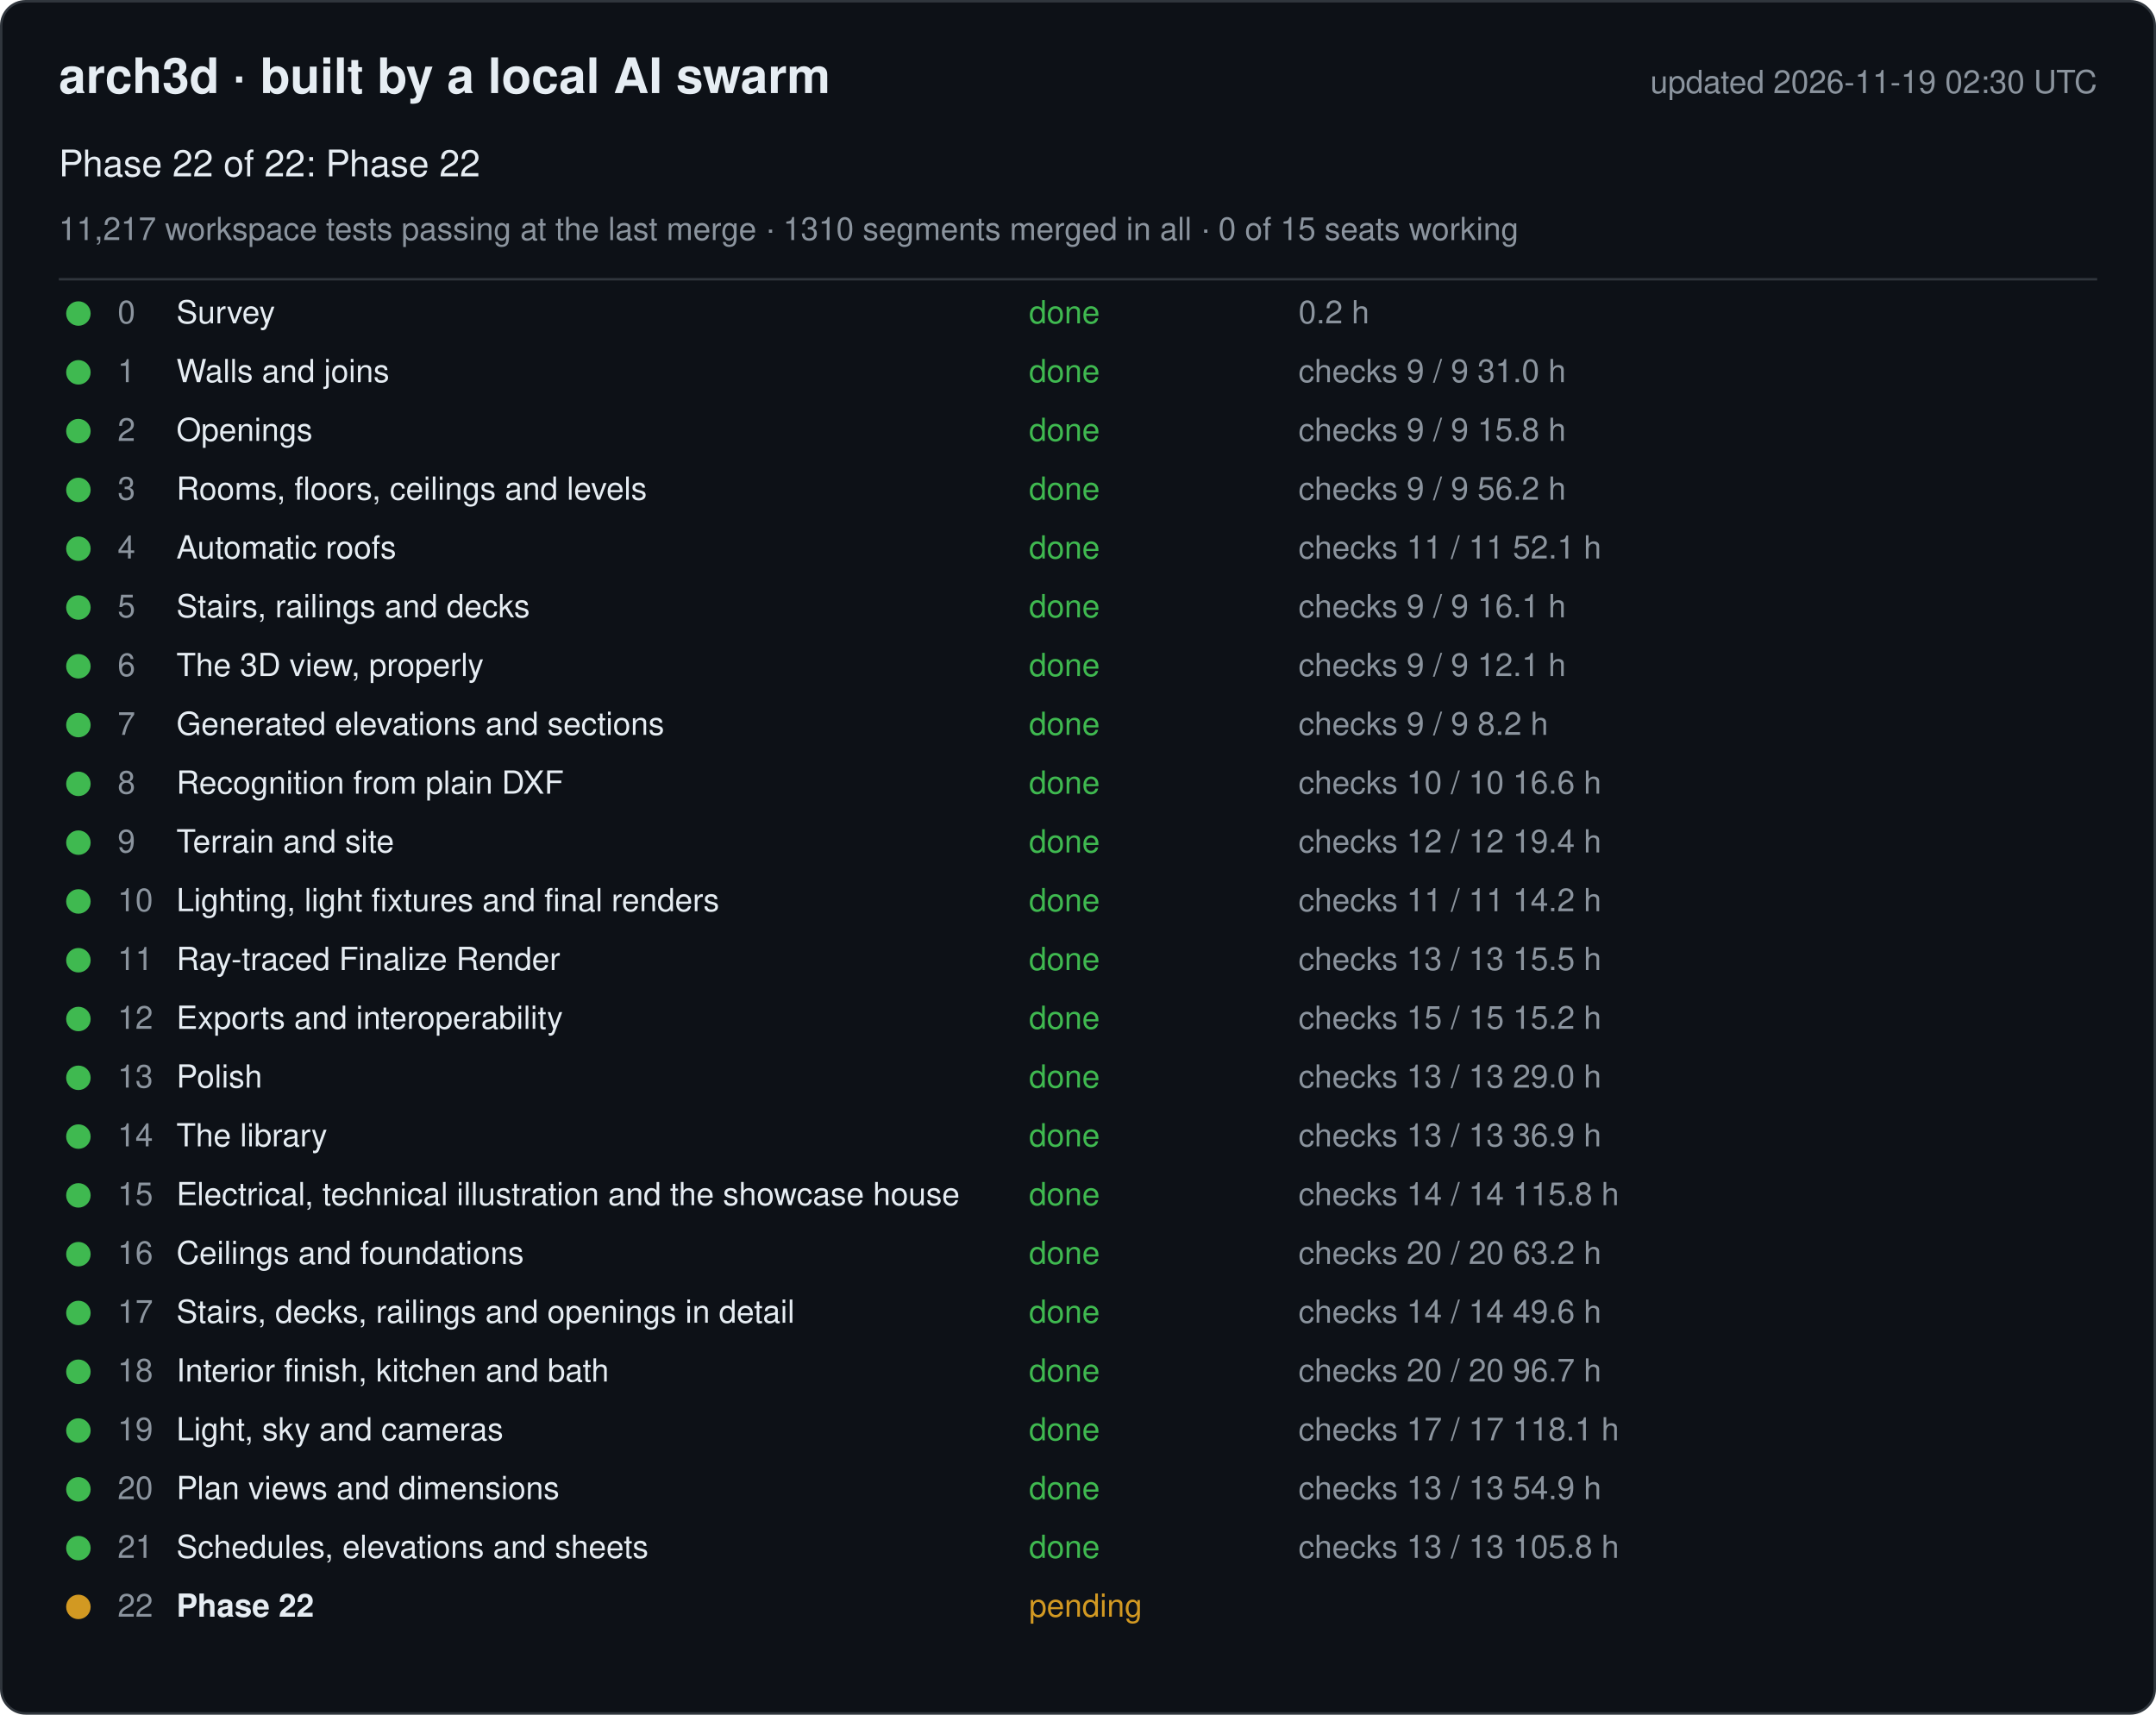
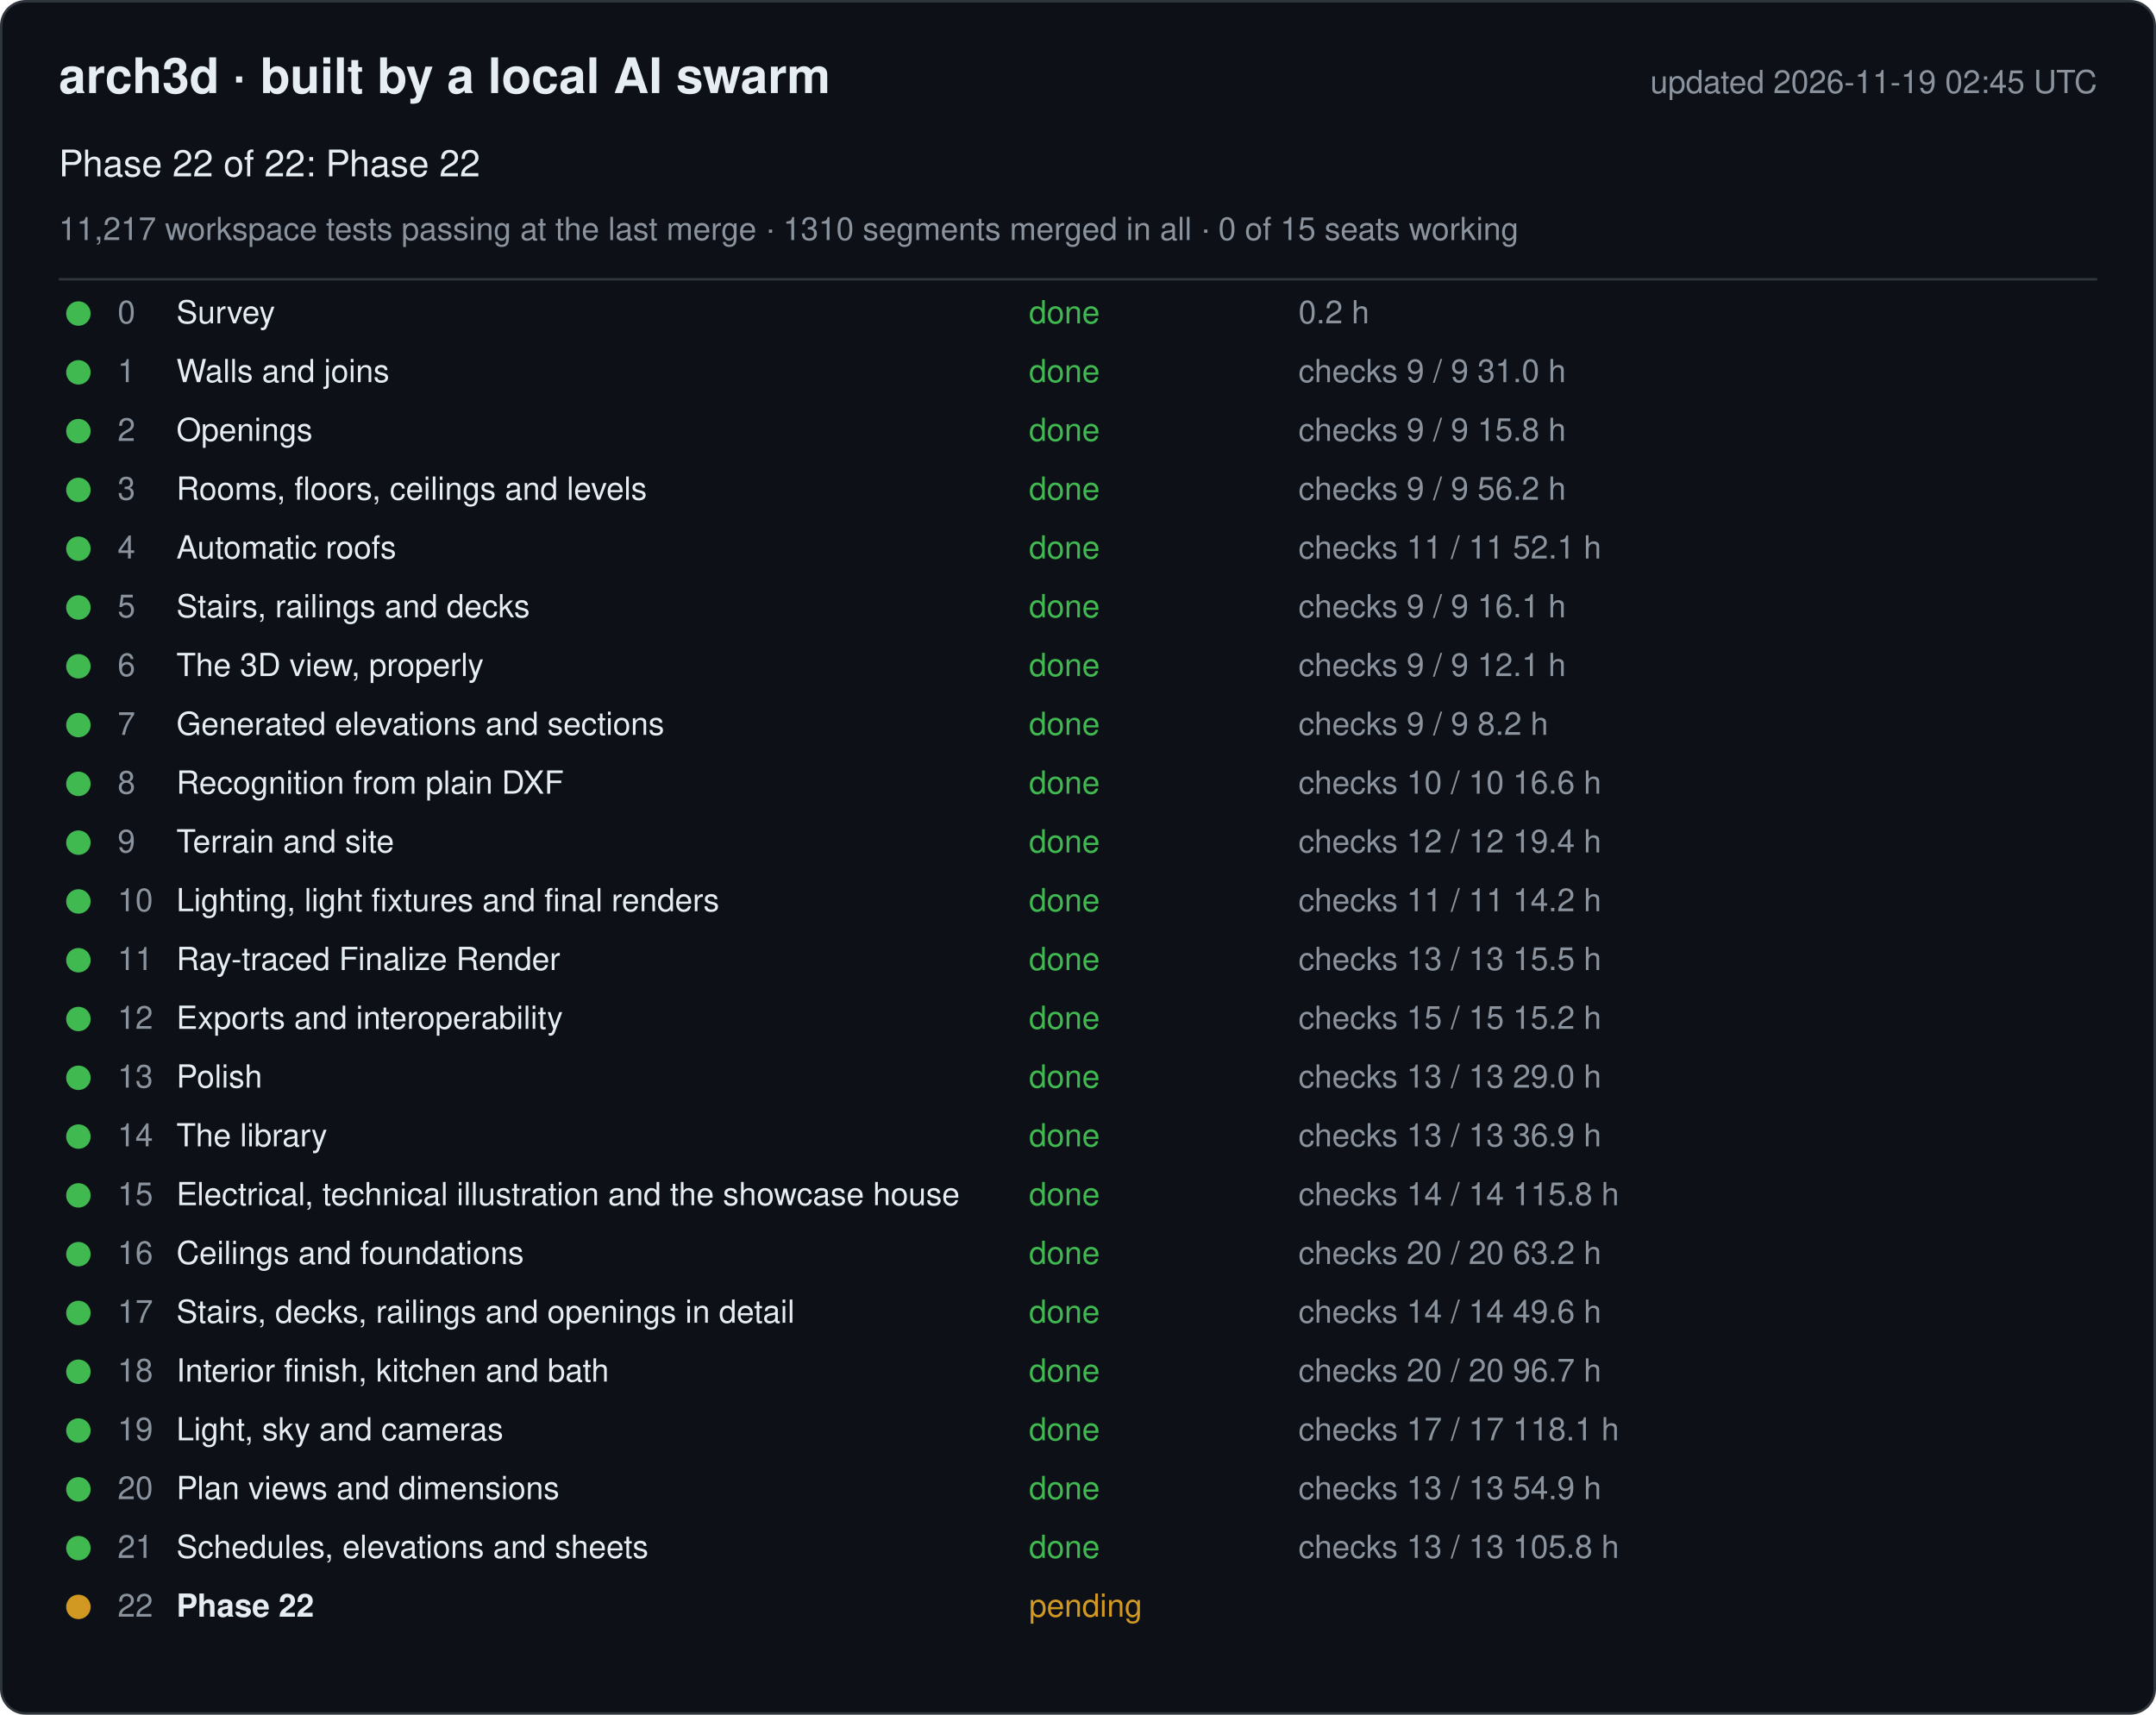
<svg xmlns="http://www.w3.org/2000/svg" width="880" height="700" viewBox="0 0 880 700" font-family="-apple-system, Segoe UI, Helvetica, Arial, sans-serif">
  <rect x="0.5" y="0.5" width="879" height="699" rx="10" fill="#0d1117" stroke="#30363d" />
  <text x="24" y="38" font-size="20" font-weight="600" fill="#e6edf3">arch3d · built by a local AI swarm</text>
-   <text x="856" y="38" font-size="13" fill="#8b949e" text-anchor="end">updated 2026-11-19 02:30 UTC</text>
+   <text x="856" y="38" font-size="13" fill="#8b949e" text-anchor="end">updated 2026-11-19 02:45 UTC</text>
  <text x="24" y="72" font-size="15" fill="#e6edf3">Phase 22 of 22: Phase 22</text>
  <text x="24" y="98" font-size="13" fill="#8b949e">11,217 workspace tests passing at the last merge · 1310 segments merged in all · 0 of 15 seats working</text>
  <line x1="24" y1="114" x2="856" y2="114" stroke="#30363d" />
  <g data-phase="0">
    <circle cx="32" cy="128" r="5" fill="#3fb950" />
    <text x="48" y="132" font-size="13" fill="#8b949e">0</text>
    <text x="72" y="132" font-size="13" fill="#e6edf3">Survey</text>
    <text x="420" y="132" font-size="13" fill="#3fb950">done</text>
    <text x="530" y="132" font-size="13" fill="#8b949e">0.2 h</text>
  </g>
  <g data-phase="1">
    <circle cx="32" cy="152" r="5" fill="#3fb950" />
    <text x="48" y="156" font-size="13" fill="#8b949e">1</text>
    <text x="72" y="156" font-size="13" fill="#e6edf3">Walls and joins</text>
    <text x="420" y="156" font-size="13" fill="#3fb950">done</text>
    <text x="530" y="156" font-size="13" fill="#8b949e">checks 9 / 9   31.0 h</text>
  </g>
  <g data-phase="2">
    <circle cx="32" cy="176" r="5" fill="#3fb950" />
    <text x="48" y="180" font-size="13" fill="#8b949e">2</text>
    <text x="72" y="180" font-size="13" fill="#e6edf3">Openings</text>
    <text x="420" y="180" font-size="13" fill="#3fb950">done</text>
    <text x="530" y="180" font-size="13" fill="#8b949e">checks 9 / 9   15.8 h</text>
  </g>
  <g data-phase="3">
    <circle cx="32" cy="200" r="5" fill="#3fb950" />
    <text x="48" y="204" font-size="13" fill="#8b949e">3</text>
    <text x="72" y="204" font-size="13" fill="#e6edf3">Rooms, floors, ceilings and levels</text>
    <text x="420" y="204" font-size="13" fill="#3fb950">done</text>
    <text x="530" y="204" font-size="13" fill="#8b949e">checks 9 / 9   56.2 h</text>
  </g>
  <g data-phase="4">
    <circle cx="32" cy="224" r="5" fill="#3fb950" />
    <text x="48" y="228" font-size="13" fill="#8b949e">4</text>
    <text x="72" y="228" font-size="13" fill="#e6edf3">Automatic roofs</text>
    <text x="420" y="228" font-size="13" fill="#3fb950">done</text>
    <text x="530" y="228" font-size="13" fill="#8b949e">checks 11 / 11   52.1 h</text>
  </g>
  <g data-phase="5">
    <circle cx="32" cy="248" r="5" fill="#3fb950" />
    <text x="48" y="252" font-size="13" fill="#8b949e">5</text>
    <text x="72" y="252" font-size="13" fill="#e6edf3">Stairs, railings and decks</text>
    <text x="420" y="252" font-size="13" fill="#3fb950">done</text>
    <text x="530" y="252" font-size="13" fill="#8b949e">checks 9 / 9   16.1 h</text>
  </g>
  <g data-phase="6">
    <circle cx="32" cy="272" r="5" fill="#3fb950" />
    <text x="48" y="276" font-size="13" fill="#8b949e">6</text>
    <text x="72" y="276" font-size="13" fill="#e6edf3">The 3D view, properly</text>
    <text x="420" y="276" font-size="13" fill="#3fb950">done</text>
    <text x="530" y="276" font-size="13" fill="#8b949e">checks 9 / 9   12.1 h</text>
  </g>
  <g data-phase="7">
    <circle cx="32" cy="296" r="5" fill="#3fb950" />
    <text x="48" y="300" font-size="13" fill="#8b949e">7</text>
    <text x="72" y="300" font-size="13" fill="#e6edf3">Generated elevations and sections</text>
    <text x="420" y="300" font-size="13" fill="#3fb950">done</text>
    <text x="530" y="300" font-size="13" fill="#8b949e">checks 9 / 9   8.2 h</text>
  </g>
  <g data-phase="8">
    <circle cx="32" cy="320" r="5" fill="#3fb950" />
    <text x="48" y="324" font-size="13" fill="#8b949e">8</text>
    <text x="72" y="324" font-size="13" fill="#e6edf3">Recognition from plain DXF</text>
    <text x="420" y="324" font-size="13" fill="#3fb950">done</text>
    <text x="530" y="324" font-size="13" fill="#8b949e">checks 10 / 10   16.6 h</text>
  </g>
  <g data-phase="9">
    <circle cx="32" cy="344" r="5" fill="#3fb950" />
    <text x="48" y="348" font-size="13" fill="#8b949e">9</text>
    <text x="72" y="348" font-size="13" fill="#e6edf3">Terrain and site</text>
    <text x="420" y="348" font-size="13" fill="#3fb950">done</text>
    <text x="530" y="348" font-size="13" fill="#8b949e">checks 12 / 12   19.4 h</text>
  </g>
  <g data-phase="10">
    <circle cx="32" cy="368" r="5" fill="#3fb950" />
    <text x="48" y="372" font-size="13" fill="#8b949e">10</text>
    <text x="72" y="372" font-size="13" fill="#e6edf3">Lighting, light fixtures and final renders</text>
    <text x="420" y="372" font-size="13" fill="#3fb950">done</text>
    <text x="530" y="372" font-size="13" fill="#8b949e">checks 11 / 11   14.2 h</text>
  </g>
  <g data-phase="11">
    <circle cx="32" cy="392" r="5" fill="#3fb950" />
    <text x="48" y="396" font-size="13" fill="#8b949e">11</text>
    <text x="72" y="396" font-size="13" fill="#e6edf3">Ray-traced Finalize Render</text>
    <text x="420" y="396" font-size="13" fill="#3fb950">done</text>
    <text x="530" y="396" font-size="13" fill="#8b949e">checks 13 / 13   15.5 h</text>
  </g>
  <g data-phase="12">
    <circle cx="32" cy="416" r="5" fill="#3fb950" />
    <text x="48" y="420" font-size="13" fill="#8b949e">12</text>
    <text x="72" y="420" font-size="13" fill="#e6edf3">Exports and interoperability</text>
    <text x="420" y="420" font-size="13" fill="#3fb950">done</text>
    <text x="530" y="420" font-size="13" fill="#8b949e">checks 15 / 15   15.2 h</text>
  </g>
  <g data-phase="13">
    <circle cx="32" cy="440" r="5" fill="#3fb950" />
    <text x="48" y="444" font-size="13" fill="#8b949e">13</text>
    <text x="72" y="444" font-size="13" fill="#e6edf3">Polish</text>
    <text x="420" y="444" font-size="13" fill="#3fb950">done</text>
    <text x="530" y="444" font-size="13" fill="#8b949e">checks 13 / 13   29.0 h</text>
  </g>
  <g data-phase="14">
    <circle cx="32" cy="464" r="5" fill="#3fb950" />
    <text x="48" y="468" font-size="13" fill="#8b949e">14</text>
    <text x="72" y="468" font-size="13" fill="#e6edf3">The library</text>
    <text x="420" y="468" font-size="13" fill="#3fb950">done</text>
    <text x="530" y="468" font-size="13" fill="#8b949e">checks 13 / 13   36.9 h</text>
  </g>
  <g data-phase="15">
    <circle cx="32" cy="488" r="5" fill="#3fb950" />
    <text x="48" y="492" font-size="13" fill="#8b949e">15</text>
    <text x="72" y="492" font-size="13" fill="#e6edf3">Electrical, technical illustration and the showcase house</text>
    <text x="420" y="492" font-size="13" fill="#3fb950">done</text>
    <text x="530" y="492" font-size="13" fill="#8b949e">checks 14 / 14   115.8 h</text>
  </g>
  <g data-phase="16">
    <circle cx="32" cy="512" r="5" fill="#3fb950" />
    <text x="48" y="516" font-size="13" fill="#8b949e">16</text>
    <text x="72" y="516" font-size="13" fill="#e6edf3">Ceilings and foundations</text>
    <text x="420" y="516" font-size="13" fill="#3fb950">done</text>
    <text x="530" y="516" font-size="13" fill="#8b949e">checks 20 / 20   63.2 h</text>
  </g>
  <g data-phase="17">
    <circle cx="32" cy="536" r="5" fill="#3fb950" />
    <text x="48" y="540" font-size="13" fill="#8b949e">17</text>
    <text x="72" y="540" font-size="13" fill="#e6edf3">Stairs, decks, railings and openings in detail</text>
    <text x="420" y="540" font-size="13" fill="#3fb950">done</text>
    <text x="530" y="540" font-size="13" fill="#8b949e">checks 14 / 14   49.6 h</text>
  </g>
  <g data-phase="18">
    <circle cx="32" cy="560" r="5" fill="#3fb950" />
    <text x="48" y="564" font-size="13" fill="#8b949e">18</text>
    <text x="72" y="564" font-size="13" fill="#e6edf3">Interior finish, kitchen and bath</text>
    <text x="420" y="564" font-size="13" fill="#3fb950">done</text>
    <text x="530" y="564" font-size="13" fill="#8b949e">checks 20 / 20   96.7 h</text>
  </g>
  <g data-phase="19">
    <circle cx="32" cy="584" r="5" fill="#3fb950" />
    <text x="48" y="588" font-size="13" fill="#8b949e">19</text>
    <text x="72" y="588" font-size="13" fill="#e6edf3">Light, sky and cameras</text>
    <text x="420" y="588" font-size="13" fill="#3fb950">done</text>
    <text x="530" y="588" font-size="13" fill="#8b949e">checks 17 / 17   118.1 h</text>
  </g>
  <g data-phase="20">
    <circle cx="32" cy="608" r="5" fill="#3fb950" />
    <text x="48" y="612" font-size="13" fill="#8b949e">20</text>
    <text x="72" y="612" font-size="13" fill="#e6edf3">Plan views and dimensions</text>
    <text x="420" y="612" font-size="13" fill="#3fb950">done</text>
    <text x="530" y="612" font-size="13" fill="#8b949e">checks 13 / 13   54.9 h</text>
  </g>
  <g data-phase="21">
    <circle cx="32" cy="632" r="5" fill="#3fb950" />
    <text x="48" y="636" font-size="13" fill="#8b949e">21</text>
    <text x="72" y="636" font-size="13" fill="#e6edf3">Schedules, elevations and sheets</text>
    <text x="420" y="636" font-size="13" fill="#3fb950">done</text>
    <text x="530" y="636" font-size="13" fill="#8b949e">checks 13 / 13   105.8 h</text>
  </g>
  <g data-phase="22">
    <circle cx="32" cy="656" r="5" fill="#d29922" />
    <text x="48" y="660" font-size="13" fill="#8b949e">22</text>
    <text x="72" y="660" font-size="13" fill="#e6edf3" font-weight="600">Phase 22</text>
    <text x="420" y="660" font-size="13" fill="#d29922">pending</text>
    <text x="530" y="660" font-size="13" fill="#8b949e" />
  </g>
</svg>
